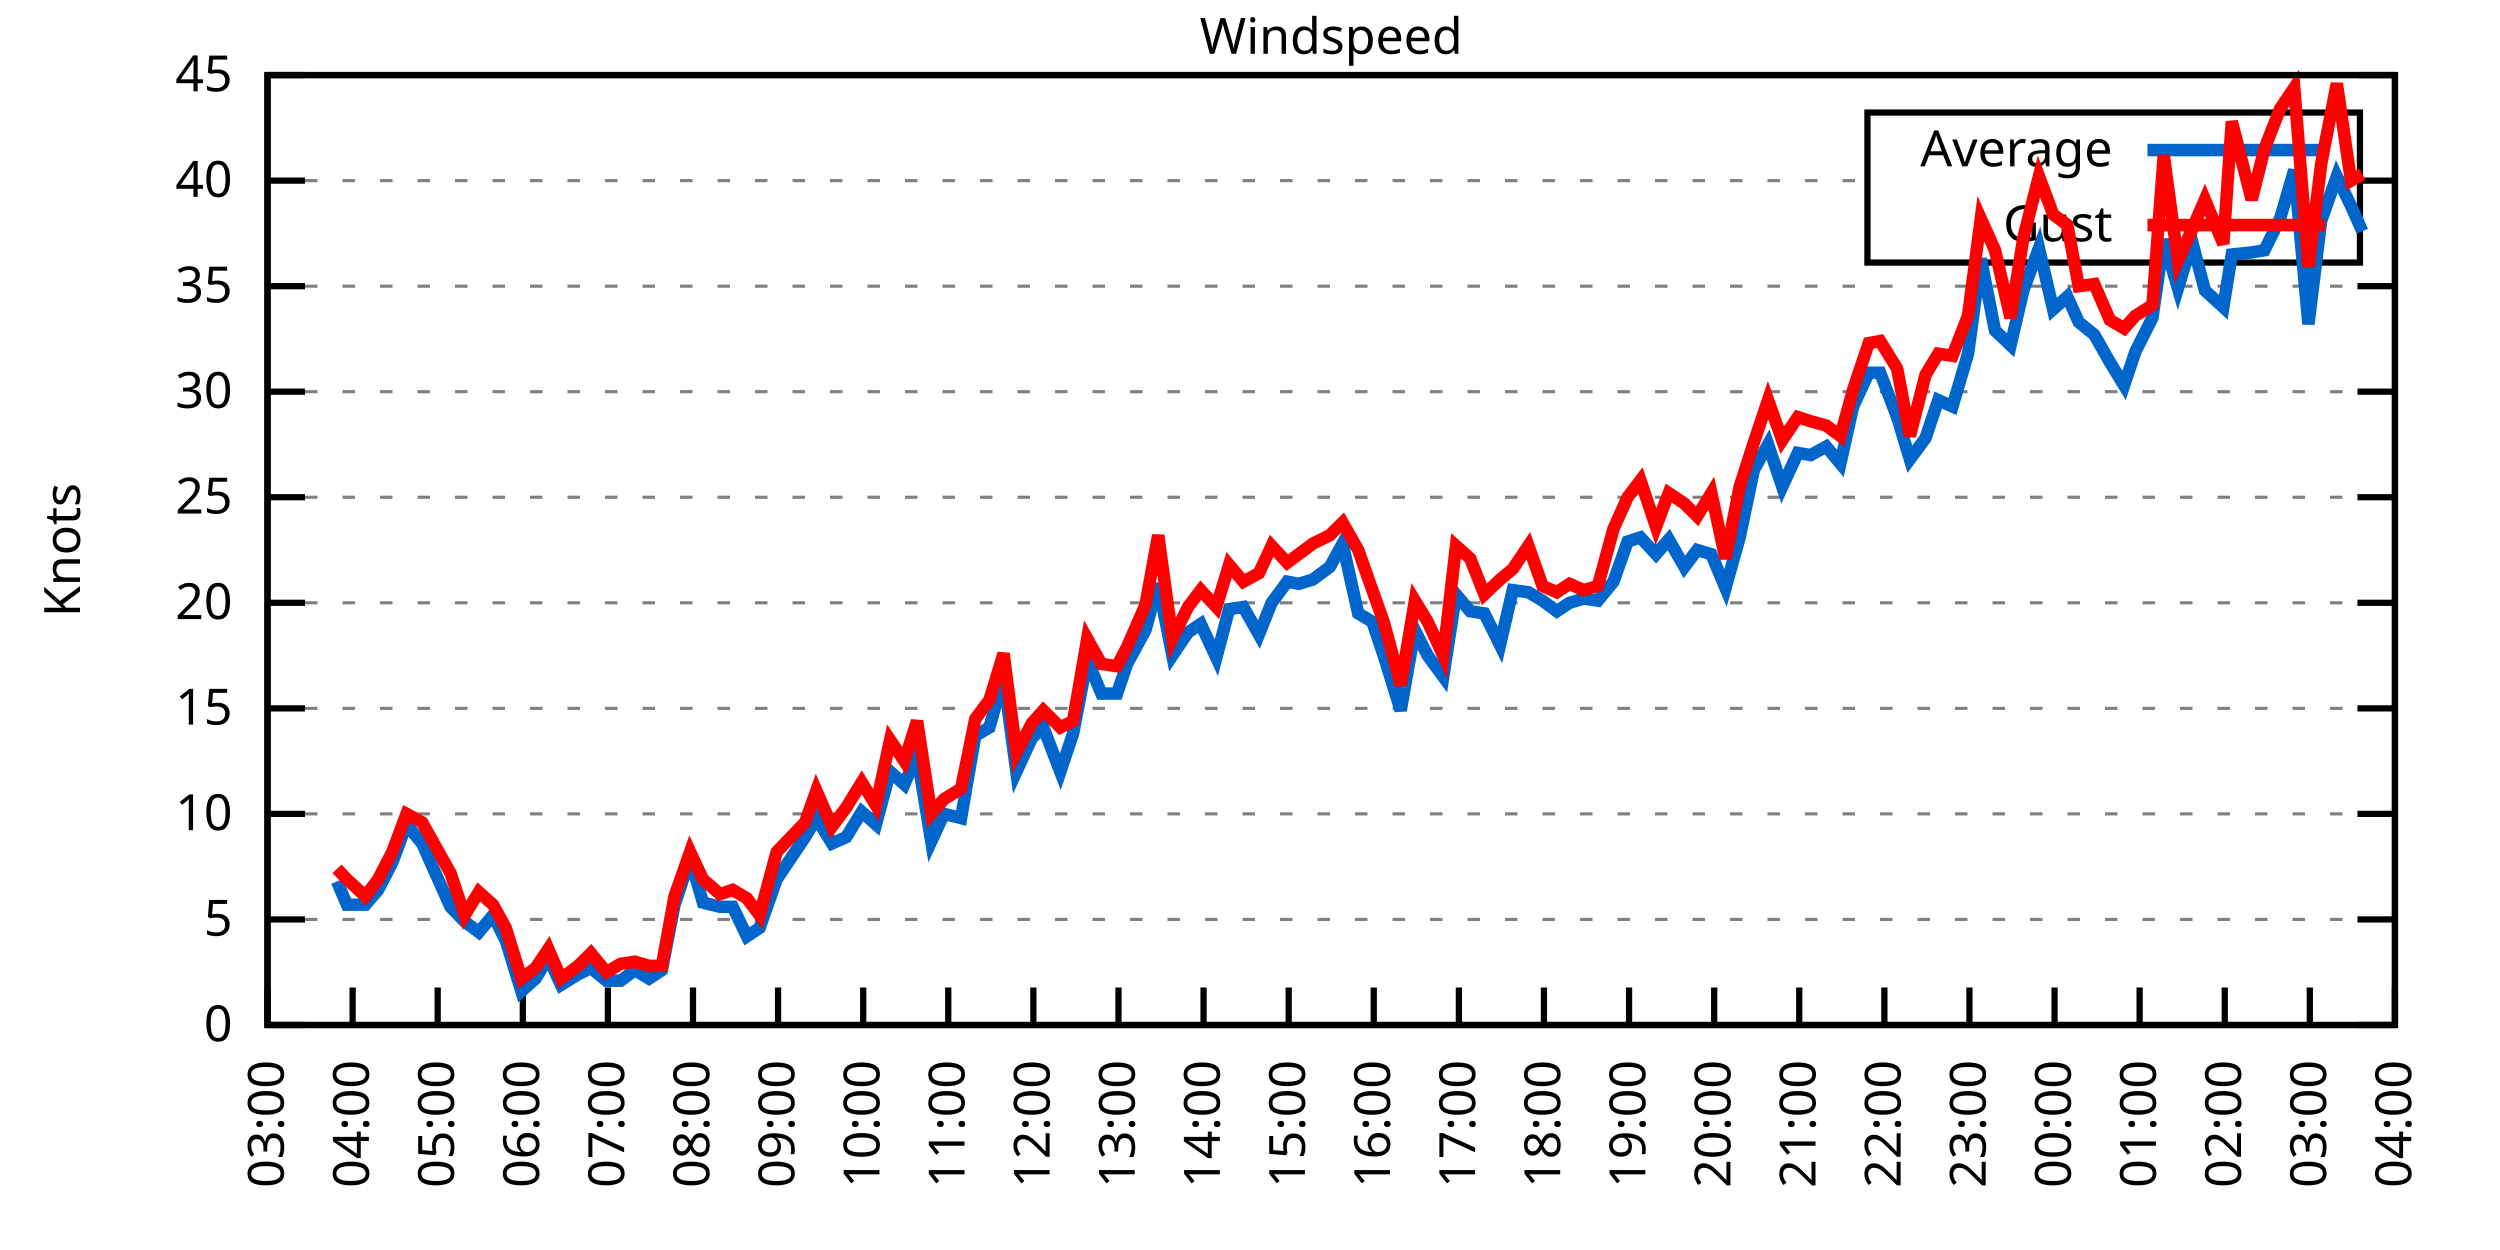
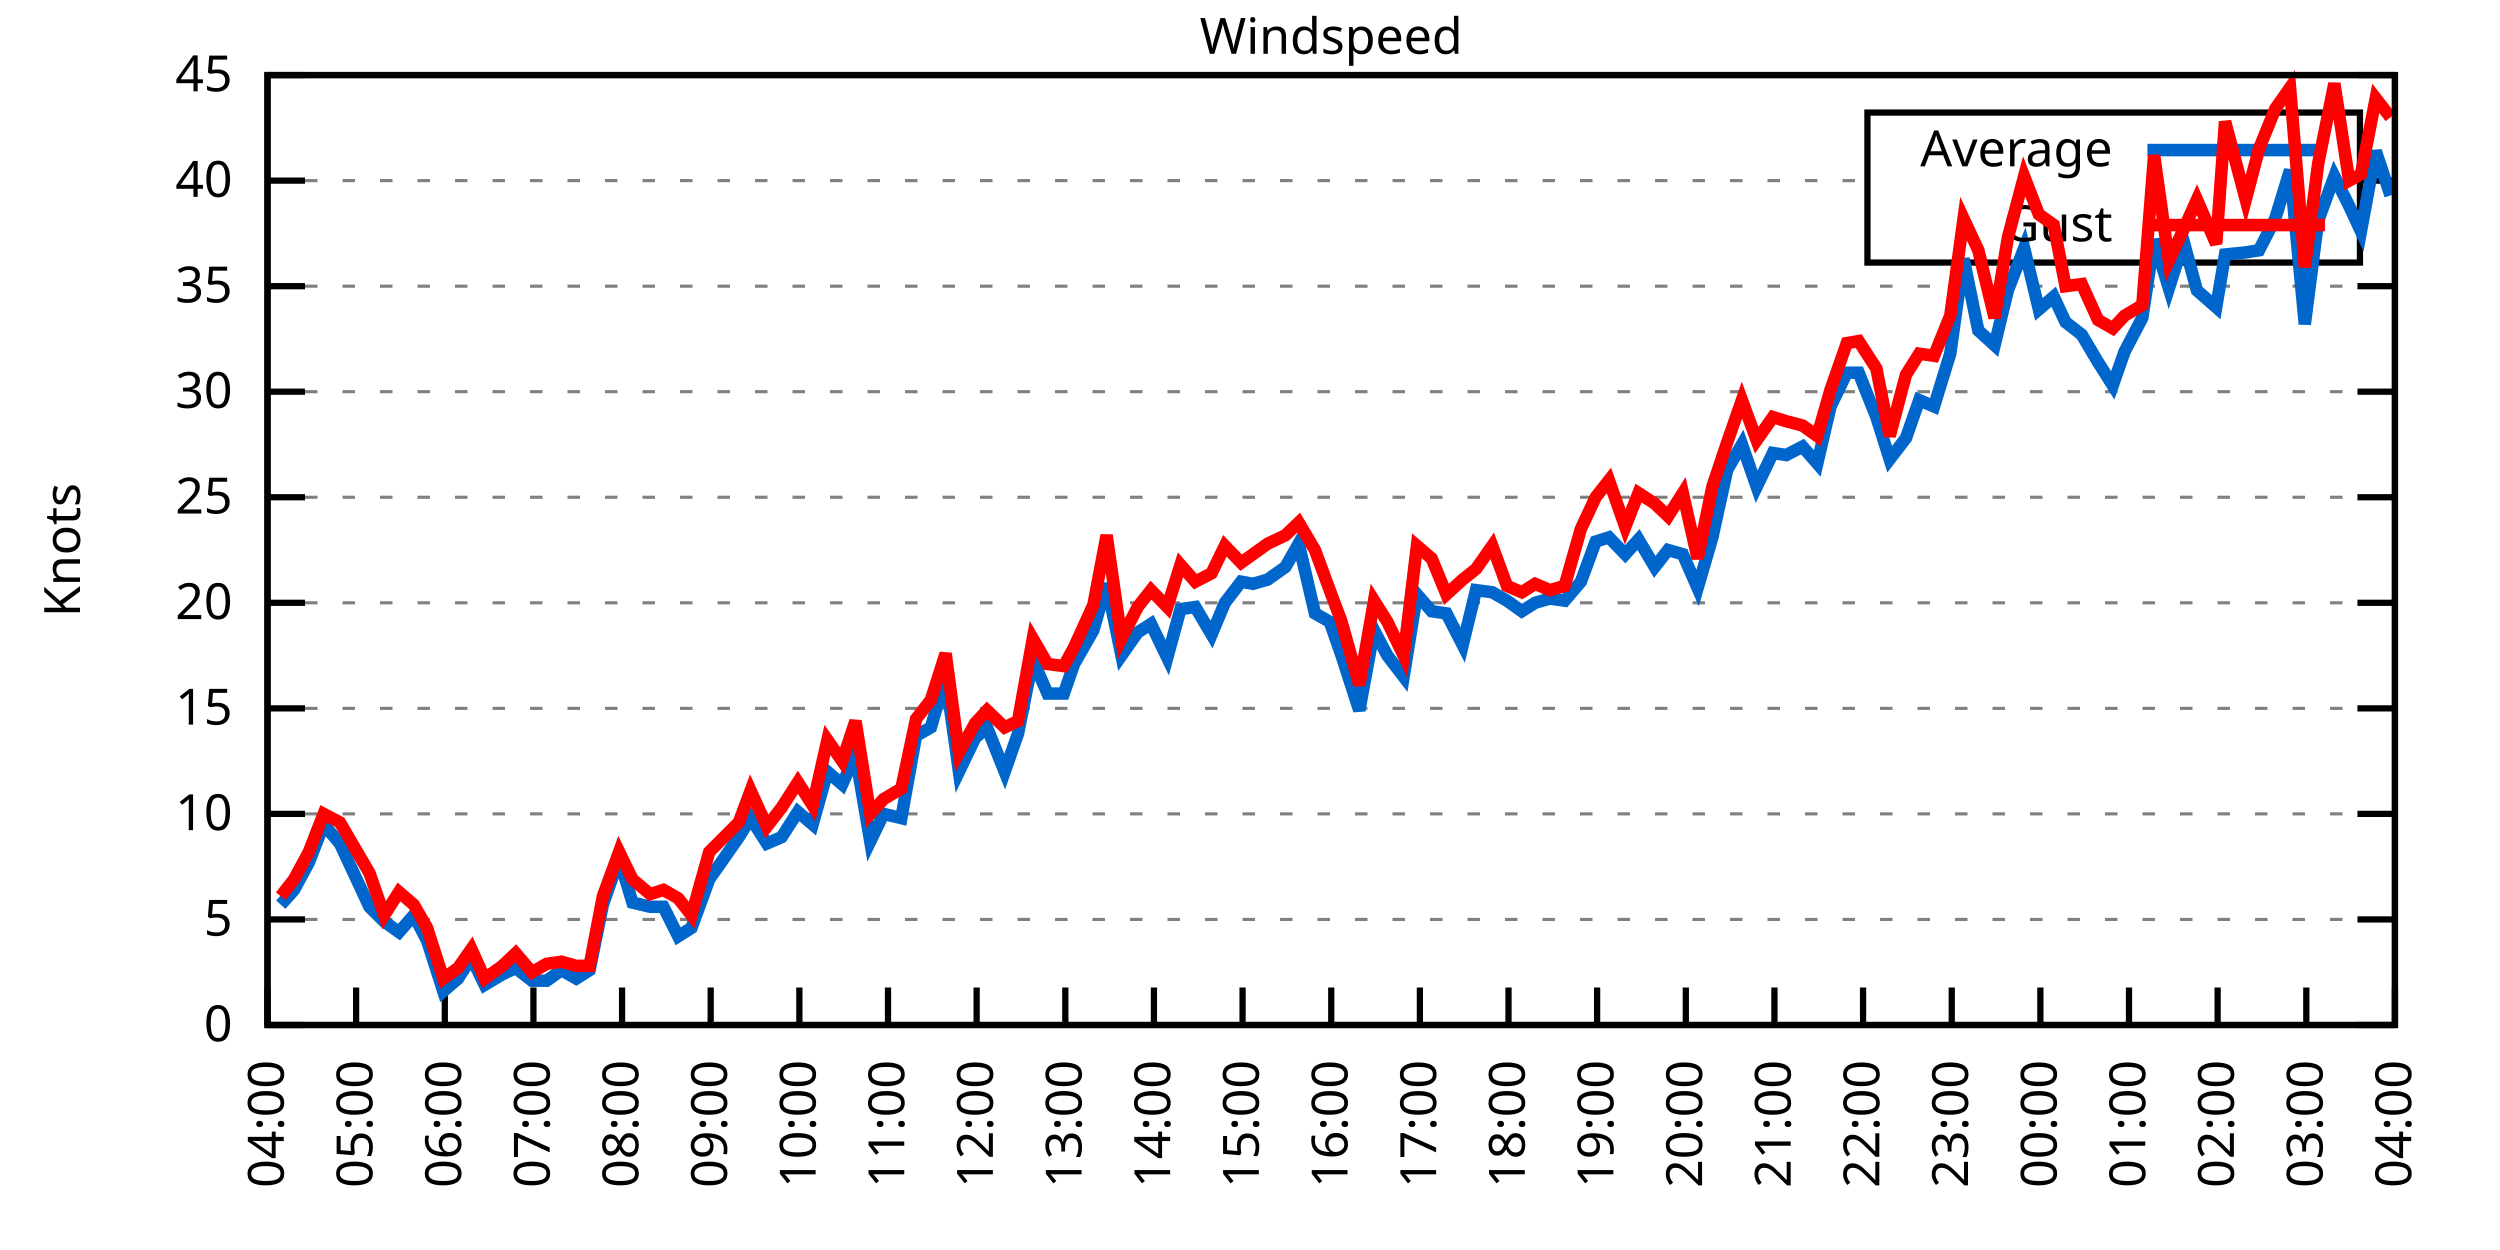
<svg xmlns="http://www.w3.org/2000/svg" xmlns:xlink="http://www.w3.org/1999/xlink" width="400" height="200" viewBox="0 0 400 200">
  <g id="gnuplot_canvas">
    <rect x="0" y="0" width="400" height="200" fill="none" />
    <defs>
      <circle id="gpDot" r="0.5" stroke-width="0.5" stroke="currentColor" />
      <path id="gpPt0" stroke-width="0.333" stroke="currentColor" d="M-1,0 h2 M0,-1 v2" />
      <path id="gpPt1" stroke-width="0.333" stroke="currentColor" d="M-1,-1 L1,1 M1,-1 L-1,1" />
      <path id="gpPt2" stroke-width="0.333" stroke="currentColor" d="M-1,0 L1,0 M0,-1 L0,1 M-1,-1 L1,1 M-1,1 L1,-1" />
      <rect id="gpPt3" stroke-width="0.333" stroke="currentColor" x="-1" y="-1" width="2" height="2" />
      <rect id="gpPt4" stroke-width="0.333" stroke="currentColor" fill="currentColor" x="-1" y="-1" width="2" height="2" />
      <circle id="gpPt5" stroke-width="0.333" stroke="currentColor" cx="0" cy="0" r="1" />
      <use xlink:href="#gpPt5" id="gpPt6" fill="currentColor" stroke="none" />
      <path id="gpPt7" stroke-width="0.333" stroke="currentColor" d="M0,-1.33 L-1.33,0.67 L1.33,0.67 z" />
      <use xlink:href="#gpPt7" id="gpPt8" fill="currentColor" stroke="none" />
      <use xlink:href="#gpPt7" id="gpPt9" stroke="currentColor" transform="rotate(180)" />
      <use xlink:href="#gpPt9" id="gpPt10" fill="currentColor" stroke="none" />
      <use xlink:href="#gpPt3" id="gpPt11" stroke="currentColor" transform="rotate(45)" />
      <use xlink:href="#gpPt11" id="gpPt12" fill="currentColor" stroke="none" />
      <path id="gpPt13" stroke-width="0.333" stroke="currentColor" d="M0,1.330 L1.265,0.411 L0.782,-1.067 L-0.782,-1.076 L-1.265,0.411 z" />
      <use xlink:href="#gpPt13" id="gpPt14" fill="currentColor" stroke="none" />
      <filter id="textbox" filterUnits="objectBoundingBox" x="0" y="0" height="1" width="1">
        <feFlood flood-color="white" flood-opacity="1" result="bgnd" />
        <feComposite in="SourceGraphic" in2="bgnd" operator="atop" />
      </filter>
      <filter id="greybox" filterUnits="objectBoundingBox" x="0" y="0" height="1" width="1">
        <feFlood flood-color="lightgrey" flood-opacity="1" result="grey" />
        <feComposite in="SourceGraphic" in2="grey" operator="atop" />
      </filter>
    </defs>
    <g fill="none" color="white" stroke="currentColor" stroke-width="1.00" stroke-linecap="butt" stroke-linejoin="miter">
</g>
    <g fill="none" color="black" stroke="currentColor" stroke-width="1.00" stroke-linecap="butt" stroke-linejoin="miter">
      <g stroke="none" shape-rendering="crispEdges">
        <polygon fill="rgb(255, 255, 255)" points="42.80,164.00 383.18,164.00 383.18,12.02 42.80,12.02 " />
      </g>
    </g>
    <g fill="none" color="black" stroke="currentColor" stroke-width="1.00" stroke-linecap="butt" stroke-linejoin="miter">
</g>
    <g fill="none" color="black" stroke="black" stroke-width="0.50" stroke-linecap="butt" stroke-linejoin="miter">
</g>
    <g fill="none" color="gray" stroke="currentColor" stroke-width="0.50" stroke-linecap="butt" stroke-linejoin="miter">
      <path stroke="gray" stroke-dasharray="2,4" class="gridline" d="M42.80,164.00 L383.19,164.00  " />
    </g>
    <g fill="none" color="gray" stroke="gray" stroke-width="1.00" stroke-linecap="butt" stroke-linejoin="miter">
</g>
    <g fill="none" color="black" stroke="currentColor" stroke-width="1.00" stroke-linecap="butt" stroke-linejoin="miter">
      <path stroke="black" d="M42.80,164.00 L48.80,164.00 M383.19,164.00 L377.19,164.00  " />
      <g transform="translate(37.20,166.60)" stroke="none" fill="black" font-family="Sans" font-size="8.00" text-anchor="end">
        <text>
          <tspan font-family="Sans"> 0</tspan>
        </text>
      </g>
    </g>
    <g fill="none" color="black" stroke="currentColor" stroke-width="1.00" stroke-linecap="butt" stroke-linejoin="miter">
</g>
    <g fill="none" color="black" stroke="black" stroke-width="0.50" stroke-linecap="butt" stroke-linejoin="miter">
</g>
    <g fill="none" color="gray" stroke="currentColor" stroke-width="0.50" stroke-linecap="butt" stroke-linejoin="miter">
      <path stroke="gray" stroke-dasharray="2,4" class="gridline" d="M42.80,147.11 L383.19,147.11  " />
    </g>
    <g fill="none" color="gray" stroke="gray" stroke-width="1.00" stroke-linecap="butt" stroke-linejoin="miter">
</g>
    <g fill="none" color="black" stroke="currentColor" stroke-width="1.00" stroke-linecap="butt" stroke-linejoin="miter">
      <path stroke="black" d="M42.80,147.11 L48.80,147.11 M383.19,147.11 L377.19,147.11  " />
      <g transform="translate(37.20,149.71)" stroke="none" fill="black" font-family="Sans" font-size="8.00" text-anchor="end">
        <text>
          <tspan font-family="Sans"> 5</tspan>
        </text>
      </g>
    </g>
    <g fill="none" color="black" stroke="currentColor" stroke-width="1.00" stroke-linecap="butt" stroke-linejoin="miter">
</g>
    <g fill="none" color="black" stroke="black" stroke-width="0.50" stroke-linecap="butt" stroke-linejoin="miter">
</g>
    <g fill="none" color="gray" stroke="currentColor" stroke-width="0.50" stroke-linecap="butt" stroke-linejoin="miter">
      <path stroke="gray" stroke-dasharray="2,4" class="gridline" d="M42.80,130.22 L383.19,130.22  " />
    </g>
    <g fill="none" color="gray" stroke="gray" stroke-width="1.00" stroke-linecap="butt" stroke-linejoin="miter">
</g>
    <g fill="none" color="black" stroke="currentColor" stroke-width="1.00" stroke-linecap="butt" stroke-linejoin="miter">
      <path stroke="black" d="M42.80,130.22 L48.80,130.22 M383.19,130.22 L377.19,130.22  " />
      <g transform="translate(37.20,132.82)" stroke="none" fill="black" font-family="Sans" font-size="8.00" text-anchor="end">
        <text>
          <tspan font-family="Sans"> 10</tspan>
        </text>
      </g>
    </g>
    <g fill="none" color="black" stroke="currentColor" stroke-width="1.00" stroke-linecap="butt" stroke-linejoin="miter">
</g>
    <g fill="none" color="black" stroke="black" stroke-width="0.50" stroke-linecap="butt" stroke-linejoin="miter">
</g>
    <g fill="none" color="gray" stroke="currentColor" stroke-width="0.50" stroke-linecap="butt" stroke-linejoin="miter">
      <path stroke="gray" stroke-dasharray="2,4" class="gridline" d="M42.80,113.34 L383.19,113.34  " />
    </g>
    <g fill="none" color="gray" stroke="gray" stroke-width="1.00" stroke-linecap="butt" stroke-linejoin="miter">
</g>
    <g fill="none" color="black" stroke="currentColor" stroke-width="1.00" stroke-linecap="butt" stroke-linejoin="miter">
      <path stroke="black" d="M42.80,113.34 L48.80,113.34 M383.19,113.34 L377.19,113.34  " />
      <g transform="translate(37.20,115.94)" stroke="none" fill="black" font-family="Sans" font-size="8.00" text-anchor="end">
        <text>
          <tspan font-family="Sans"> 15</tspan>
        </text>
      </g>
    </g>
    <g fill="none" color="black" stroke="currentColor" stroke-width="1.00" stroke-linecap="butt" stroke-linejoin="miter">
</g>
    <g fill="none" color="black" stroke="black" stroke-width="0.50" stroke-linecap="butt" stroke-linejoin="miter">
</g>
    <g fill="none" color="gray" stroke="currentColor" stroke-width="0.50" stroke-linecap="butt" stroke-linejoin="miter">
      <path stroke="gray" stroke-dasharray="2,4" class="gridline" d="M42.80,96.45 L383.19,96.45  " />
    </g>
    <g fill="none" color="gray" stroke="gray" stroke-width="1.00" stroke-linecap="butt" stroke-linejoin="miter">
</g>
    <g fill="none" color="black" stroke="currentColor" stroke-width="1.00" stroke-linecap="butt" stroke-linejoin="miter">
      <path stroke="black" d="M42.80,96.45 L48.80,96.45 M383.19,96.45 L377.19,96.45  " />
      <g transform="translate(37.20,99.05)" stroke="none" fill="black" font-family="Sans" font-size="8.00" text-anchor="end">
        <text>
          <tspan font-family="Sans"> 20</tspan>
        </text>
      </g>
    </g>
    <g fill="none" color="black" stroke="currentColor" stroke-width="1.00" stroke-linecap="butt" stroke-linejoin="miter">
</g>
    <g fill="none" color="black" stroke="black" stroke-width="0.50" stroke-linecap="butt" stroke-linejoin="miter">
</g>
    <g fill="none" color="gray" stroke="currentColor" stroke-width="0.50" stroke-linecap="butt" stroke-linejoin="miter">
      <path stroke="gray" stroke-dasharray="2,4" class="gridline" d="M42.80,79.56 L383.19,79.56  " />
    </g>
    <g fill="none" color="gray" stroke="gray" stroke-width="1.00" stroke-linecap="butt" stroke-linejoin="miter">
</g>
    <g fill="none" color="black" stroke="currentColor" stroke-width="1.00" stroke-linecap="butt" stroke-linejoin="miter">
      <path stroke="black" d="M42.80,79.56 L48.80,79.56 M383.19,79.56 L377.19,79.56  " />
      <g transform="translate(37.20,82.16)" stroke="none" fill="black" font-family="Sans" font-size="8.00" text-anchor="end">
        <text>
          <tspan font-family="Sans"> 25</tspan>
        </text>
      </g>
    </g>
    <g fill="none" color="black" stroke="currentColor" stroke-width="1.00" stroke-linecap="butt" stroke-linejoin="miter">
</g>
    <g fill="none" color="black" stroke="black" stroke-width="0.50" stroke-linecap="butt" stroke-linejoin="miter">
</g>
    <g fill="none" color="gray" stroke="currentColor" stroke-width="0.50" stroke-linecap="butt" stroke-linejoin="miter">
      <path stroke="gray" stroke-dasharray="2,4" class="gridline" d="M42.80,62.67 L383.19,62.67  " />
    </g>
    <g fill="none" color="gray" stroke="gray" stroke-width="1.00" stroke-linecap="butt" stroke-linejoin="miter">
</g>
    <g fill="none" color="black" stroke="currentColor" stroke-width="1.00" stroke-linecap="butt" stroke-linejoin="miter">
      <path stroke="black" d="M42.80,62.67 L48.80,62.67 M383.19,62.67 L377.19,62.67  " />
      <g transform="translate(37.20,65.27)" stroke="none" fill="black" font-family="Sans" font-size="8.00" text-anchor="end">
        <text>
          <tspan font-family="Sans"> 30</tspan>
        </text>
      </g>
    </g>
    <g fill="none" color="black" stroke="currentColor" stroke-width="1.00" stroke-linecap="butt" stroke-linejoin="miter">
</g>
    <g fill="none" color="black" stroke="black" stroke-width="0.50" stroke-linecap="butt" stroke-linejoin="miter">
</g>
    <g fill="none" color="gray" stroke="currentColor" stroke-width="0.50" stroke-linecap="butt" stroke-linejoin="miter">
      <path stroke="gray" stroke-dasharray="2,4" class="gridline" d="M42.80,45.79 L383.19,45.79  " />
    </g>
    <g fill="none" color="gray" stroke="gray" stroke-width="1.00" stroke-linecap="butt" stroke-linejoin="miter">
</g>
    <g fill="none" color="black" stroke="currentColor" stroke-width="1.00" stroke-linecap="butt" stroke-linejoin="miter">
      <path stroke="black" d="M42.80,45.79 L48.80,45.79 M383.19,45.79 L377.19,45.79  " />
      <g transform="translate(37.20,48.39)" stroke="none" fill="black" font-family="Sans" font-size="8.00" text-anchor="end">
        <text>
          <tspan font-family="Sans"> 35</tspan>
        </text>
      </g>
    </g>
    <g fill="none" color="black" stroke="currentColor" stroke-width="1.00" stroke-linecap="butt" stroke-linejoin="miter">
</g>
    <g fill="none" color="black" stroke="black" stroke-width="0.50" stroke-linecap="butt" stroke-linejoin="miter">
</g>
    <g fill="none" color="gray" stroke="currentColor" stroke-width="0.50" stroke-linecap="butt" stroke-linejoin="miter">
      <path stroke="gray" stroke-dasharray="2,4" class="gridline" d="M42.80,28.90 L298.79,28.90 M377.59,28.90 L383.19,28.90  " />
    </g>
    <g fill="none" color="gray" stroke="gray" stroke-width="1.00" stroke-linecap="butt" stroke-linejoin="miter">
</g>
    <g fill="none" color="black" stroke="currentColor" stroke-width="1.00" stroke-linecap="butt" stroke-linejoin="miter">
      <path stroke="black" d="M42.80,28.90 L48.80,28.90 M383.19,28.90 L377.19,28.90  " />
      <g transform="translate(37.20,31.50)" stroke="none" fill="black" font-family="Sans" font-size="8.00" text-anchor="end">
        <text>
          <tspan font-family="Sans"> 40</tspan>
        </text>
      </g>
    </g>
    <g fill="none" color="black" stroke="currentColor" stroke-width="1.00" stroke-linecap="butt" stroke-linejoin="miter">
</g>
    <g fill="none" color="black" stroke="black" stroke-width="0.50" stroke-linecap="butt" stroke-linejoin="miter">
</g>
    <g fill="none" color="gray" stroke="currentColor" stroke-width="0.50" stroke-linecap="butt" stroke-linejoin="miter">
      <path stroke="gray" stroke-dasharray="2,4" class="gridline" d="M42.80,12.01 L383.19,12.01  " />
    </g>
    <g fill="none" color="gray" stroke="gray" stroke-width="1.00" stroke-linecap="butt" stroke-linejoin="miter">
</g>
    <g fill="none" color="black" stroke="currentColor" stroke-width="1.00" stroke-linecap="butt" stroke-linejoin="miter">
      <path stroke="black" d="M42.80,12.01 L48.80,12.01 M383.19,12.01 L377.19,12.01  " />
      <g transform="translate(37.20,14.61)" stroke="none" fill="black" font-family="Sans" font-size="8.00" text-anchor="end">
        <text>
          <tspan font-family="Sans"> 45</tspan>
        </text>
      </g>
    </g>
    <g fill="none" color="black" stroke="currentColor" stroke-width="1.00" stroke-linecap="butt" stroke-linejoin="miter">
      <path stroke="black" d="M42.80,164.00 L42.80,158.00  " />
      <g transform="translate(45.40,169.60) rotate(270.00)" stroke="none" fill="black" font-family="Sans" font-size="8.00" text-anchor="end">
        <text>
-           <tspan font-family="Sans">03:00</tspan>
-         </text>
-       </g>
-     </g>
-     <g fill="none" color="black" stroke="currentColor" stroke-width="1.00" stroke-linecap="butt" stroke-linejoin="miter">
-       <path stroke="black" d="M56.42,164.00 L56.42,158.00  " />
-       <g transform="translate(59.02,169.60) rotate(270.00)" stroke="none" fill="black" font-family="Sans" font-size="8.00" text-anchor="end">
-         <text>
          <tspan font-family="Sans">04:00</tspan>
        </text>
      </g>
    </g>
    <g fill="none" color="black" stroke="currentColor" stroke-width="1.00" stroke-linecap="butt" stroke-linejoin="miter">
-       <path stroke="black" d="M70.03,164.00 L70.03,158.00  " />
-       <g transform="translate(72.63,169.60) rotate(270.00)" stroke="none" fill="black" font-family="Sans" font-size="8.00" text-anchor="end">
+       <path stroke="black" d="M56.98,164.00 L56.98,158.00  " />
+       <g transform="translate(59.58,169.60) rotate(270.00)" stroke="none" fill="black" font-family="Sans" font-size="8.00" text-anchor="end">
        <text>
          <tspan font-family="Sans">05:00</tspan>
        </text>
      </g>
    </g>
    <g fill="none" color="black" stroke="currentColor" stroke-width="1.00" stroke-linecap="butt" stroke-linejoin="miter">
-       <path stroke="black" d="M83.65,164.00 L83.65,158.00  " />
-       <g transform="translate(86.25,169.60) rotate(270.00)" stroke="none" fill="black" font-family="Sans" font-size="8.00" text-anchor="end">
+       <path stroke="black" d="M71.17,164.00 L71.17,158.00  " />
+       <g transform="translate(73.77,169.60) rotate(270.00)" stroke="none" fill="black" font-family="Sans" font-size="8.00" text-anchor="end">
        <text>
          <tspan font-family="Sans">06:00</tspan>
        </text>
      </g>
    </g>
    <g fill="none" color="black" stroke="currentColor" stroke-width="1.00" stroke-linecap="butt" stroke-linejoin="miter">
-       <path stroke="black" d="M97.26,164.00 L97.26,158.00  " />
-       <g transform="translate(99.86,169.60) rotate(270.00)" stroke="none" fill="black" font-family="Sans" font-size="8.00" text-anchor="end">
+       <path stroke="black" d="M85.35,164.00 L85.35,158.00  " />
+       <g transform="translate(87.95,169.60) rotate(270.00)" stroke="none" fill="black" font-family="Sans" font-size="8.00" text-anchor="end">
        <text>
          <tspan font-family="Sans">07:00</tspan>
        </text>
      </g>
    </g>
    <g fill="none" color="black" stroke="currentColor" stroke-width="1.00" stroke-linecap="butt" stroke-linejoin="miter">
-       <path stroke="black" d="M110.88,164.00 L110.88,158.00  " />
-       <g transform="translate(113.48,169.60) rotate(270.00)" stroke="none" fill="black" font-family="Sans" font-size="8.00" text-anchor="end">
+       <path stroke="black" d="M99.53,164.00 L99.53,158.00  " />
+       <g transform="translate(102.13,169.60) rotate(270.00)" stroke="none" fill="black" font-family="Sans" font-size="8.00" text-anchor="end">
        <text>
          <tspan font-family="Sans">08:00</tspan>
        </text>
      </g>
    </g>
    <g fill="none" color="black" stroke="currentColor" stroke-width="1.00" stroke-linecap="butt" stroke-linejoin="miter">
-       <path stroke="black" d="M124.49,164.00 L124.49,158.00  " />
-       <g transform="translate(127.09,169.60) rotate(270.00)" stroke="none" fill="black" font-family="Sans" font-size="8.00" text-anchor="end">
+       <path stroke="black" d="M113.71,164.00 L113.71,158.00  " />
+       <g transform="translate(116.31,169.60) rotate(270.00)" stroke="none" fill="black" font-family="Sans" font-size="8.00" text-anchor="end">
        <text>
          <tspan font-family="Sans">09:00</tspan>
        </text>
      </g>
    </g>
    <g fill="none" color="black" stroke="currentColor" stroke-width="1.00" stroke-linecap="butt" stroke-linejoin="miter">
-       <path stroke="black" d="M138.11,164.00 L138.11,158.00  " />
-       <g transform="translate(140.71,169.60) rotate(270.00)" stroke="none" fill="black" font-family="Sans" font-size="8.00" text-anchor="end">
+       <path stroke="black" d="M127.90,164.00 L127.90,158.00  " />
+       <g transform="translate(130.50,169.60) rotate(270.00)" stroke="none" fill="black" font-family="Sans" font-size="8.00" text-anchor="end">
        <text>
          <tspan font-family="Sans">10:00</tspan>
        </text>
      </g>
    </g>
    <g fill="none" color="black" stroke="currentColor" stroke-width="1.00" stroke-linecap="butt" stroke-linejoin="miter">
-       <path stroke="black" d="M151.72,164.00 L151.72,158.00  " />
-       <g transform="translate(154.32,169.60) rotate(270.00)" stroke="none" fill="black" font-family="Sans" font-size="8.00" text-anchor="end">
+       <path stroke="black" d="M142.08,164.00 L142.08,158.00  " />
+       <g transform="translate(144.68,169.60) rotate(270.00)" stroke="none" fill="black" font-family="Sans" font-size="8.00" text-anchor="end">
        <text>
          <tspan font-family="Sans">11:00</tspan>
        </text>
      </g>
    </g>
    <g fill="none" color="black" stroke="currentColor" stroke-width="1.00" stroke-linecap="butt" stroke-linejoin="miter">
-       <path stroke="black" d="M165.34,164.00 L165.34,158.00  " />
-       <g transform="translate(167.94,169.60) rotate(270.00)" stroke="none" fill="black" font-family="Sans" font-size="8.00" text-anchor="end">
+       <path stroke="black" d="M156.26,164.00 L156.26,158.00  " />
+       <g transform="translate(158.86,169.60) rotate(270.00)" stroke="none" fill="black" font-family="Sans" font-size="8.00" text-anchor="end">
        <text>
          <tspan font-family="Sans">12:00</tspan>
        </text>
      </g>
    </g>
    <g fill="none" color="black" stroke="currentColor" stroke-width="1.00" stroke-linecap="butt" stroke-linejoin="miter">
-       <path stroke="black" d="M178.96,164.00 L178.96,158.00  " />
-       <g transform="translate(181.56,169.60) rotate(270.00)" stroke="none" fill="black" font-family="Sans" font-size="8.00" text-anchor="end">
+       <path stroke="black" d="M170.45,164.00 L170.45,158.00  " />
+       <g transform="translate(173.05,169.60) rotate(270.00)" stroke="none" fill="black" font-family="Sans" font-size="8.00" text-anchor="end">
        <text>
          <tspan font-family="Sans">13:00</tspan>
        </text>
      </g>
    </g>
    <g fill="none" color="black" stroke="currentColor" stroke-width="1.00" stroke-linecap="butt" stroke-linejoin="miter">
-       <path stroke="black" d="M192.57,164.00 L192.57,158.00  " />
-       <g transform="translate(195.17,169.60) rotate(270.00)" stroke="none" fill="black" font-family="Sans" font-size="8.00" text-anchor="end">
+       <path stroke="black" d="M184.63,164.00 L184.63,158.00  " />
+       <g transform="translate(187.23,169.60) rotate(270.00)" stroke="none" fill="black" font-family="Sans" font-size="8.00" text-anchor="end">
        <text>
          <tspan font-family="Sans">14:00</tspan>
        </text>
      </g>
    </g>
    <g fill="none" color="black" stroke="currentColor" stroke-width="1.00" stroke-linecap="butt" stroke-linejoin="miter">
-       <path stroke="black" d="M206.19,164.00 L206.19,158.00  " />
-       <g transform="translate(208.79,169.60) rotate(270.00)" stroke="none" fill="black" font-family="Sans" font-size="8.00" text-anchor="end">
+       <path stroke="black" d="M198.81,164.00 L198.81,158.00  " />
+       <g transform="translate(201.41,169.60) rotate(270.00)" stroke="none" fill="black" font-family="Sans" font-size="8.00" text-anchor="end">
        <text>
          <tspan font-family="Sans">15:00</tspan>
        </text>
      </g>
    </g>
    <g fill="none" color="black" stroke="currentColor" stroke-width="1.00" stroke-linecap="butt" stroke-linejoin="miter">
-       <path stroke="black" d="M219.80,164.00 L219.80,158.00  " />
-       <g transform="translate(222.40,169.60) rotate(270.00)" stroke="none" fill="black" font-family="Sans" font-size="8.00" text-anchor="end">
+       <path stroke="black" d="M213.00,164.00 L213.00,158.00  " />
+       <g transform="translate(215.60,169.60) rotate(270.00)" stroke="none" fill="black" font-family="Sans" font-size="8.00" text-anchor="end">
        <text>
          <tspan font-family="Sans">16:00</tspan>
        </text>
      </g>
    </g>
    <g fill="none" color="black" stroke="currentColor" stroke-width="1.00" stroke-linecap="butt" stroke-linejoin="miter">
-       <path stroke="black" d="M233.42,164.00 L233.42,158.00  " />
-       <g transform="translate(236.02,169.60) rotate(270.00)" stroke="none" fill="black" font-family="Sans" font-size="8.00" text-anchor="end">
+       <path stroke="black" d="M227.18,164.00 L227.18,158.00  " />
+       <g transform="translate(229.78,169.60) rotate(270.00)" stroke="none" fill="black" font-family="Sans" font-size="8.00" text-anchor="end">
        <text>
          <tspan font-family="Sans">17:00</tspan>
        </text>
      </g>
    </g>
    <g fill="none" color="black" stroke="currentColor" stroke-width="1.00" stroke-linecap="butt" stroke-linejoin="miter">
-       <path stroke="black" d="M247.03,164.00 L247.03,158.00  " />
-       <g transform="translate(249.63,169.60) rotate(270.00)" stroke="none" fill="black" font-family="Sans" font-size="8.00" text-anchor="end">
+       <path stroke="black" d="M241.36,164.00 L241.36,158.00  " />
+       <g transform="translate(243.96,169.60) rotate(270.00)" stroke="none" fill="black" font-family="Sans" font-size="8.00" text-anchor="end">
        <text>
          <tspan font-family="Sans">18:00</tspan>
        </text>
      </g>
    </g>
    <g fill="none" color="black" stroke="currentColor" stroke-width="1.00" stroke-linecap="butt" stroke-linejoin="miter">
-       <path stroke="black" d="M260.65,164.00 L260.65,158.00  " />
-       <g transform="translate(263.25,169.60) rotate(270.00)" stroke="none" fill="black" font-family="Sans" font-size="8.00" text-anchor="end">
+       <path stroke="black" d="M255.54,164.00 L255.54,158.00  " />
+       <g transform="translate(258.14,169.60) rotate(270.00)" stroke="none" fill="black" font-family="Sans" font-size="8.00" text-anchor="end">
        <text>
          <tspan font-family="Sans">19:00</tspan>
        </text>
      </g>
    </g>
    <g fill="none" color="black" stroke="currentColor" stroke-width="1.00" stroke-linecap="butt" stroke-linejoin="miter">
-       <path stroke="black" d="M274.27,164.00 L274.27,158.00  " />
-       <g transform="translate(276.87,169.60) rotate(270.00)" stroke="none" fill="black" font-family="Sans" font-size="8.00" text-anchor="end">
+       <path stroke="black" d="M269.73,164.00 L269.73,158.00  " />
+       <g transform="translate(272.33,169.60) rotate(270.00)" stroke="none" fill="black" font-family="Sans" font-size="8.00" text-anchor="end">
        <text>
          <tspan font-family="Sans">20:00</tspan>
        </text>
      </g>
    </g>
    <g fill="none" color="black" stroke="currentColor" stroke-width="1.00" stroke-linecap="butt" stroke-linejoin="miter">
-       <path stroke="black" d="M287.88,164.00 L287.88,158.00  " />
-       <g transform="translate(290.48,169.60) rotate(270.00)" stroke="none" fill="black" font-family="Sans" font-size="8.00" text-anchor="end">
+       <path stroke="black" d="M283.91,164.00 L283.91,158.00  " />
+       <g transform="translate(286.51,169.60) rotate(270.00)" stroke="none" fill="black" font-family="Sans" font-size="8.00" text-anchor="end">
        <text>
          <tspan font-family="Sans">21:00</tspan>
        </text>
      </g>
    </g>
    <g fill="none" color="black" stroke="currentColor" stroke-width="1.00" stroke-linecap="butt" stroke-linejoin="miter">
-       <path stroke="black" d="M301.50,164.00 L301.50,158.00  " />
-       <g transform="translate(304.10,169.60) rotate(270.00)" stroke="none" fill="black" font-family="Sans" font-size="8.00" text-anchor="end">
+       <path stroke="black" d="M298.09,164.00 L298.09,158.00  " />
+       <g transform="translate(300.69,169.60) rotate(270.00)" stroke="none" fill="black" font-family="Sans" font-size="8.00" text-anchor="end">
        <text>
          <tspan font-family="Sans">22:00</tspan>
        </text>
      </g>
    </g>
    <g fill="none" color="black" stroke="currentColor" stroke-width="1.00" stroke-linecap="butt" stroke-linejoin="miter">
-       <path stroke="black" d="M315.11,164.00 L315.11,158.00  " />
-       <g transform="translate(317.71,169.60) rotate(270.00)" stroke="none" fill="black" font-family="Sans" font-size="8.00" text-anchor="end">
+       <path stroke="black" d="M312.28,164.00 L312.28,158.00  " />
+       <g transform="translate(314.88,169.60) rotate(270.00)" stroke="none" fill="black" font-family="Sans" font-size="8.00" text-anchor="end">
        <text>
          <tspan font-family="Sans">23:00</tspan>
        </text>
      </g>
    </g>
    <g fill="none" color="black" stroke="currentColor" stroke-width="1.00" stroke-linecap="butt" stroke-linejoin="miter">
-       <path stroke="black" d="M328.73,164.00 L328.73,158.00  " />
-       <g transform="translate(331.33,169.60) rotate(270.00)" stroke="none" fill="black" font-family="Sans" font-size="8.00" text-anchor="end">
+       <path stroke="black" d="M326.46,164.00 L326.46,158.00  " />
+       <g transform="translate(329.06,169.60) rotate(270.00)" stroke="none" fill="black" font-family="Sans" font-size="8.00" text-anchor="end">
        <text>
          <tspan font-family="Sans">00:00</tspan>
        </text>
      </g>
    </g>
    <g fill="none" color="black" stroke="currentColor" stroke-width="1.00" stroke-linecap="butt" stroke-linejoin="miter">
-       <path stroke="black" d="M342.34,164.00 L342.34,158.00  " />
-       <g transform="translate(344.94,169.60) rotate(270.00)" stroke="none" fill="black" font-family="Sans" font-size="8.00" text-anchor="end">
+       <path stroke="black" d="M340.64,164.00 L340.64,158.00  " />
+       <g transform="translate(343.24,169.60) rotate(270.00)" stroke="none" fill="black" font-family="Sans" font-size="8.00" text-anchor="end">
        <text>
          <tspan font-family="Sans">01:00</tspan>
        </text>
      </g>
    </g>
    <g fill="none" color="black" stroke="currentColor" stroke-width="1.00" stroke-linecap="butt" stroke-linejoin="miter">
-       <path stroke="black" d="M355.96,164.00 L355.96,158.00  " />
-       <g transform="translate(358.56,169.60) rotate(270.00)" stroke="none" fill="black" font-family="Sans" font-size="8.00" text-anchor="end">
+       <path stroke="black" d="M354.82,164.00 L354.82,158.00  " />
+       <g transform="translate(357.42,169.60) rotate(270.00)" stroke="none" fill="black" font-family="Sans" font-size="8.00" text-anchor="end">
        <text>
          <tspan font-family="Sans">02:00</tspan>
        </text>
      </g>
    </g>
    <g fill="none" color="black" stroke="currentColor" stroke-width="1.00" stroke-linecap="butt" stroke-linejoin="miter">
-       <path stroke="black" d="M369.57,164.00 L369.57,158.00  " />
-       <g transform="translate(372.17,169.60) rotate(270.00)" stroke="none" fill="black" font-family="Sans" font-size="8.00" text-anchor="end">
+       <path stroke="black" d="M369.01,164.00 L369.01,158.00  " />
+       <g transform="translate(371.61,169.60) rotate(270.00)" stroke="none" fill="black" font-family="Sans" font-size="8.00" text-anchor="end">
        <text>
          <tspan font-family="Sans">03:00</tspan>
        </text>
      </g>
    </g>
    <g fill="none" color="black" stroke="currentColor" stroke-width="1.00" stroke-linecap="butt" stroke-linejoin="miter">
      <path stroke="black" d="M383.19,164.00 L383.19,158.00  " />
      <g transform="translate(385.79,169.60) rotate(270.00)" stroke="none" fill="black" font-family="Sans" font-size="8.00" text-anchor="end">
        <text>
          <tspan font-family="Sans">04:00</tspan>
        </text>
      </g>
    </g>
    <g fill="none" color="black" stroke="currentColor" stroke-width="1.00" stroke-linecap="butt" stroke-linejoin="miter">
</g>
    <g fill="none" color="black" stroke="currentColor" stroke-width="1.00" stroke-linecap="butt" stroke-linejoin="miter">
      <path stroke="black" d="M42.80,12.01 L42.80,164.00 L383.19,164.00 L383.19,12.01 L42.80,12.01 Z  " />
    </g>
    <g fill="none" color="black" stroke="currentColor" stroke-width="1.00" stroke-linecap="butt" stroke-linejoin="miter">
</g>
    <g fill="none" color="black" stroke="currentColor" stroke-width="1.00" stroke-linecap="butt" stroke-linejoin="miter">
      <path stroke="black" d="M298.79,42.01 L298.79,18.01 L377.59,18.01 L377.59,42.01 L298.79,42.01 Z  " />
    </g>
    <g id="Windspeed_plot_1">
      <g fill="none" color="white" stroke="black" stroke-width="2.00" stroke-linecap="butt" stroke-linejoin="miter">
</g>
      <g fill="none" color="black" stroke="currentColor" stroke-width="2.00" stroke-linecap="butt" stroke-linejoin="miter">
        <g transform="translate(337.99,26.61)" stroke="none" fill="black" font-family="Sans" font-size="8.00" text-anchor="end">
          <text>
            <tspan font-family="Sans">Average</tspan>
          </text>
        </g>
      </g>
      <g fill="none" color="black" stroke="currentColor" stroke-width="2.00" stroke-linecap="butt" stroke-linejoin="miter">
-         <path stroke="rgb(  0, 102, 204)" d="M343.59,24.01 L371.99,24.01 M53.92,141.03 L55.51,144.75 L58.46,144.75 L60.50,142.38 L62.77,137.99 L65.04,131.91   L67.54,134.95 L72.07,145.09 L74.34,147.45 L76.61,149.14 L78.88,146.44 L80.92,150.49 L83.42,158.60 L85.69,156.57   L87.73,153.19 L89.77,157.58 L92.50,155.89 L94.54,154.88 L97.04,156.91 L99.30,156.91 L101.57,155.22 L103.84,156.57   L105.89,155.22 L107.93,144.75 L110.42,137.32 L112.47,144.41 L115.19,145.09 L117.23,145.09 L119.50,149.81 L121.54,148.46   L124.27,140.69 L128.81,133.94 L130.62,130.90 L133.12,134.95 L135.39,133.94 L137.88,129.89 L140.15,131.91 L142.42,123.47   L144.69,125.50 L146.73,120.77 L149.00,134.62 L151.04,130.22 L153.77,130.90 L156.04,117.73 L158.31,116.38 L160.57,108.27   L162.62,123.47 L165.11,118.07 L166.93,116.38 L169.65,123.47 L171.69,117.39 L173.96,105.57 L176.23,110.97 L178.73,110.97   L180.32,106.24 L183.27,100.84 L185.31,93.41 L187.58,104.89 L190.08,101.18 L192.12,99.83 L194.61,105.23 L196.66,97.46   L198.93,97.12 L201.42,101.52 L203.46,96.45 L205.96,93.07 L207.78,93.41 L210.04,92.73 L212.77,90.71 L214.81,86.99   L217.31,98.14 L219.58,99.49 L221.39,104.89 L224.11,113.67 L226.38,100.84 L228.43,104.89 L230.92,108.27 L232.96,95.10   L235.23,97.80 L237.50,98.14 L240.00,103.20 L242.04,94.42 L244.54,94.76 L246.81,96.11 L249.08,97.80 L251.12,96.45   L253.39,95.77 L255.66,96.11 L258.15,93.07 L260.42,86.65 L262.47,85.98 L264.96,88.68 L267.00,86.32 L269.50,90.71   L271.54,88.00 L273.81,88.68 L276.08,94.08 L278.35,85.98 L280.62,75.17 L282.89,71.12 L285.16,77.87 L287.65,72.47   L289.70,72.81 L292.19,71.45 L294.46,74.16 L296.50,65.04 L299.00,59.63 L300.82,59.63 L303.54,66.73 L305.58,73.48   L308.08,70.10 L310.12,64.02 L312.39,65.04 L314.89,56.59 L316.93,41.39 L319.20,52.88 L321.69,55.24 L323.74,46.46   L326.23,39.71 L328.50,49.50 L330.77,47.47 L332.59,51.53 L335.08,53.55 L337.58,57.94 L339.85,61.66 L341.66,56.26   L344.39,50.85 L346.20,38.35 L348.47,46.12 L350.74,38.69 L352.78,46.46 L355.73,49.16 L357.09,40.72 L360.27,40.38   L362.31,40.04 L364.81,34.98 L367.08,27.21 L369.35,51.87 L371.39,35.32 L373.89,28.22 L376.16,32.95 L377.97,37.00    " />
+         <path stroke="rgb(  0, 102, 204)" d="M343.59,24.01 L371.99,24.01 M44.93,144.75 L47.05,142.38 L49.42,137.99 L51.78,131.91 L54.38,134.95 L59.11,145.09   L61.47,147.45 L63.84,149.14 L66.20,146.44 L68.33,150.49 L70.93,158.60 L73.29,156.57 L75.42,153.19 L77.55,157.58   L80.38,155.89 L82.51,154.88 L85.11,156.91 L87.48,156.91 L89.84,155.22 L92.20,156.57 L94.33,155.22 L96.46,144.75   L99.06,137.32 L101.19,144.41 L104.02,145.09 L106.15,145.09 L108.51,149.81 L110.64,148.46 L113.48,140.69 L118.21,133.94   L120.10,130.90 L122.70,134.95 L125.06,133.94 L127.66,129.89 L130.02,131.91 L132.39,123.47 L134.75,125.50 L136.88,120.77   L139.24,134.62 L141.37,130.22 L144.21,130.90 L146.57,117.73 L148.94,116.38 L151.30,108.27 L153.43,123.47 L156.03,118.07   L157.92,116.38 L160.75,123.47 L162.88,117.39 L165.25,105.57 L167.61,110.97 L170.21,110.97 L171.86,106.24 L174.94,100.84   L177.06,93.41 L179.43,104.89 L182.03,101.18 L184.16,99.83 L186.76,105.23 L188.88,97.46 L191.25,97.12 L193.85,101.52   L195.98,96.45 L198.58,93.07 L200.47,93.41 L202.83,92.73 L205.67,90.71 L207.79,86.99 L210.39,98.14 L212.76,99.49   L214.65,104.89 L217.49,113.67 L219.85,100.84 L221.98,104.89 L224.58,108.27 L226.71,95.10 L229.07,97.80 L231.43,98.14   L234.03,103.20 L236.16,94.42 L238.76,94.76 L241.12,96.11 L243.49,97.80 L245.62,96.45 L247.98,95.77 L250.34,96.11   L252.94,93.07 L255.31,86.65 L257.43,85.98 L260.04,88.68 L262.16,86.32 L264.76,90.71 L266.89,88.00 L269.25,88.68   L271.62,94.08 L273.98,85.98 L276.35,75.17 L278.71,71.12 L281.07,77.87 L283.67,72.47 L285.80,72.81 L288.40,71.45   L290.76,74.16 L292.89,65.04 L295.49,59.63 L297.38,59.63 L300.22,66.73 L302.35,73.48 L304.95,70.10 L307.08,64.02   L309.44,65.04 L312.04,56.59 L314.17,41.39 L316.53,52.88 L319.13,55.24 L321.26,46.46 L323.86,39.71 L326.22,49.50   L328.59,47.47 L330.48,51.53 L333.08,53.55 L335.68,57.94 L338.04,61.66 L339.93,56.26 L342.77,50.85 L344.66,38.35   L347.02,46.12 L349.39,38.69 L351.51,46.46 L354.59,49.16 L356.01,40.72 L359.32,40.38 L361.44,40.04 L364.04,34.98   L366.41,27.21 L368.77,51.87 L370.90,35.32 L373.50,28.22 L375.86,32.95 L377.75,37.00 L380.12,24.17 L382.48,31.26    " />
      </g>
    </g>
    <g id="Windspeed_plot_2">
      <g fill="none" color="black" stroke="currentColor" stroke-width="2.00" stroke-linecap="butt" stroke-linejoin="miter">
        <g transform="translate(337.99,38.61)" stroke="none" fill="black" font-family="Sans" font-size="8.00" text-anchor="end">
          <text>
            <tspan font-family="Sans">Gust</tspan>
          </text>
        </g>
      </g>
      <g fill="none" color="black" stroke="currentColor" stroke-width="2.00" stroke-linecap="butt" stroke-linejoin="miter">
-         <path stroke="rgb(255,   0,   0)" d="M343.59,36.01 L371.99,36.01 M53.92,139.01 L55.51,140.69 L58.46,143.40 L60.50,140.69 L62.77,136.30 L65.04,130.22   L67.54,131.58 L72.07,139.68 L74.34,146.44 L76.61,142.72 L78.88,144.75 L80.92,148.46 L83.42,156.57 L85.69,154.88   L87.73,151.84 L89.77,156.57 L92.50,154.54 L94.54,152.52 L97.04,155.56 L99.30,154.21 L101.57,153.87 L103.84,154.54   L105.89,154.54 L107.93,143.40 L110.42,136.30 L112.47,140.69 L115.19,143.06 L117.23,142.38 L119.50,143.73 L121.54,146.44   L124.27,136.30 L128.81,131.58 L130.62,126.51 L133.12,132.25 L135.39,129.21 L137.88,125.16 L140.15,128.87 L142.42,118.40   L144.69,121.78 L146.73,115.36 L149.00,130.22 L151.04,127.86 L153.77,126.17 L156.04,115.03 L158.31,111.99 L160.57,104.56   L162.62,120.43 L165.11,115.70 L166.93,113.67 L169.65,116.38 L171.69,115.36 L173.96,102.19 L176.23,106.24 L178.73,106.58   L180.32,103.54 L183.27,96.79 L185.31,85.64 L187.58,102.19 L190.08,97.12 L192.12,94.42 L194.61,97.12 L196.66,90.37   L198.93,93.07 L201.42,91.72 L203.46,87.33 L205.96,90.03 L207.78,88.68 L210.04,86.99 L212.77,85.64 L214.81,83.61   L217.31,88.00 L219.58,94.42 L221.39,99.49 L224.11,109.62 L226.38,96.11 L228.43,99.49 L230.92,104.89 L232.96,87.33   L235.23,89.36 L237.50,95.10 L240.00,92.73 L242.04,91.04 L244.54,87.33 L246.81,93.75 L249.08,94.76 L251.12,93.41   L253.39,94.42 L255.66,93.75 L258.15,84.63 L260.42,79.56 L262.47,76.86 L264.96,84.29 L267.00,78.89 L269.50,80.57   L271.54,82.60 L273.81,78.89 L276.08,89.36 L278.35,77.87 L280.62,70.78 L282.89,64.02 L285.16,70.44 L287.65,66.73   L289.70,67.40 L292.19,68.08 L294.46,69.77 L296.50,62.34 L299.00,54.90 L300.82,54.57 L303.54,58.96 L305.58,69.77   L308.08,59.97 L310.12,56.59 L312.39,56.93 L314.89,50.51 L316.93,34.98 L319.20,40.04 L321.69,50.85 L323.74,38.02   L326.23,28.22 L328.50,34.30 L330.77,35.99 L332.59,45.79 L335.08,45.45 L337.58,51.19 L339.85,52.54 L341.66,50.51   L344.39,48.83 L346.20,24.84 L348.47,41.73 L350.74,36.67 L352.78,31.94 L355.73,39.03 L357.09,19.44 L360.27,31.94   L362.31,23.83 L364.81,17.41 L367.08,14.04 L369.35,42.75 L371.39,26.20 L373.89,13.36 L376.16,28.90 L377.97,27.88    " />
+         <path stroke="rgb(255,   0,   0)" d="M343.59,36.01 L371.99,36.01 M44.93,143.40 L47.05,140.69 L49.42,136.30 L51.78,130.22 L54.38,131.58 L59.11,139.68   L61.47,146.44 L63.84,142.72 L66.20,144.75 L68.33,148.46 L70.93,156.57 L73.29,154.88 L75.42,151.84 L77.55,156.57   L80.38,154.54 L82.51,152.52 L85.11,155.56 L87.48,154.21 L89.84,153.87 L92.20,154.54 L94.33,154.54 L96.46,143.40   L99.06,136.30 L101.19,140.69 L104.02,143.06 L106.15,142.38 L108.51,143.73 L110.64,146.44 L113.48,136.30 L118.21,131.58   L120.10,126.51 L122.70,132.25 L125.06,129.21 L127.66,125.16 L130.02,128.87 L132.39,118.40 L134.75,121.78 L136.88,115.36   L139.24,130.22 L141.37,127.86 L144.21,126.17 L146.57,115.03 L148.94,111.99 L151.30,104.56 L153.43,120.43 L156.03,115.70   L157.92,113.67 L160.75,116.38 L162.88,115.36 L165.25,102.19 L167.61,106.24 L170.21,106.58 L171.86,103.54 L174.94,96.79   L177.06,85.64 L179.43,102.19 L182.03,97.12 L184.16,94.42 L186.76,97.12 L188.88,90.37 L191.25,93.07 L193.85,91.72   L195.98,87.33 L198.58,90.03 L200.47,88.68 L202.83,86.99 L205.67,85.64 L207.79,83.61 L210.39,88.00 L212.76,94.42   L214.65,99.49 L217.49,109.62 L219.85,96.11 L221.98,99.49 L224.58,104.89 L226.71,87.33 L229.07,89.36 L231.43,95.10   L234.03,92.73 L236.16,91.04 L238.76,87.33 L241.12,93.75 L243.49,94.76 L245.62,93.41 L247.98,94.42 L250.34,93.75   L252.94,84.63 L255.31,79.56 L257.43,76.86 L260.04,84.29 L262.16,78.89 L264.76,80.57 L266.89,82.60 L269.25,78.89   L271.62,89.36 L273.98,77.87 L276.35,70.78 L278.71,64.02 L281.07,70.44 L283.67,66.73 L285.80,67.40 L288.40,68.08   L290.76,69.77 L292.89,62.34 L295.49,54.90 L297.38,54.57 L300.22,58.96 L302.35,69.77 L304.95,59.97 L307.08,56.59   L309.44,56.93 L312.04,50.51 L314.17,34.98 L316.53,40.04 L319.13,50.85 L321.26,38.02 L323.86,28.22 L326.22,34.30   L328.59,35.99 L330.48,45.79 L333.08,45.45 L335.68,51.19 L338.04,52.54 L339.93,50.51 L342.77,48.83 L344.66,24.84   L347.02,41.73 L349.39,36.67 L351.51,31.94 L354.59,39.03 L356.01,19.44 L359.32,31.94 L361.44,23.83 L364.04,17.41   L366.41,14.04 L368.77,42.75 L370.90,26.20 L373.50,13.36 L375.86,28.90 L377.75,27.88 L380.12,15.73 L382.48,18.77    " />
      </g>
    </g>
    <g fill="none" color="black" stroke="currentColor" stroke-width="2.00" stroke-linecap="butt" stroke-linejoin="miter">
</g>
    <g fill="none" color="black" stroke="black" stroke-width="1.00" stroke-linecap="butt" stroke-linejoin="miter">
</g>
    <g fill="none" color="black" stroke="currentColor" stroke-width="1.00" stroke-linecap="butt" stroke-linejoin="miter">
      <path stroke="black" d="M42.80,12.01 L42.80,164.00 L383.19,164.00 L383.19,12.01 L42.80,12.01 Z  " />
      <g transform="translate(12.80,88.01) rotate(270.00)" stroke="none" fill="black" font-family="Sans" font-size="8.00" text-anchor="middle">
        <text>
          <tspan font-family="Sans">Knots</tspan>
        </text>
      </g>
    </g>
    <g fill="none" color="black" stroke="currentColor" stroke-width="1.00" stroke-linecap="butt" stroke-linejoin="miter">
</g>
    <g fill="none" color="black" stroke="currentColor" stroke-width="1.00" stroke-linecap="butt" stroke-linejoin="miter">
      <g transform="translate(212.99,8.61)" stroke="none" fill="black" font-family="Sans" font-size="8.00" text-anchor="middle">
        <text>
          <tspan font-family="Sans">Windspeed</tspan>
        </text>
      </g>
    </g>
    <g fill="none" color="black" stroke="currentColor" stroke-width="1.00" stroke-linecap="butt" stroke-linejoin="miter">
</g>
  </g>
</svg>
